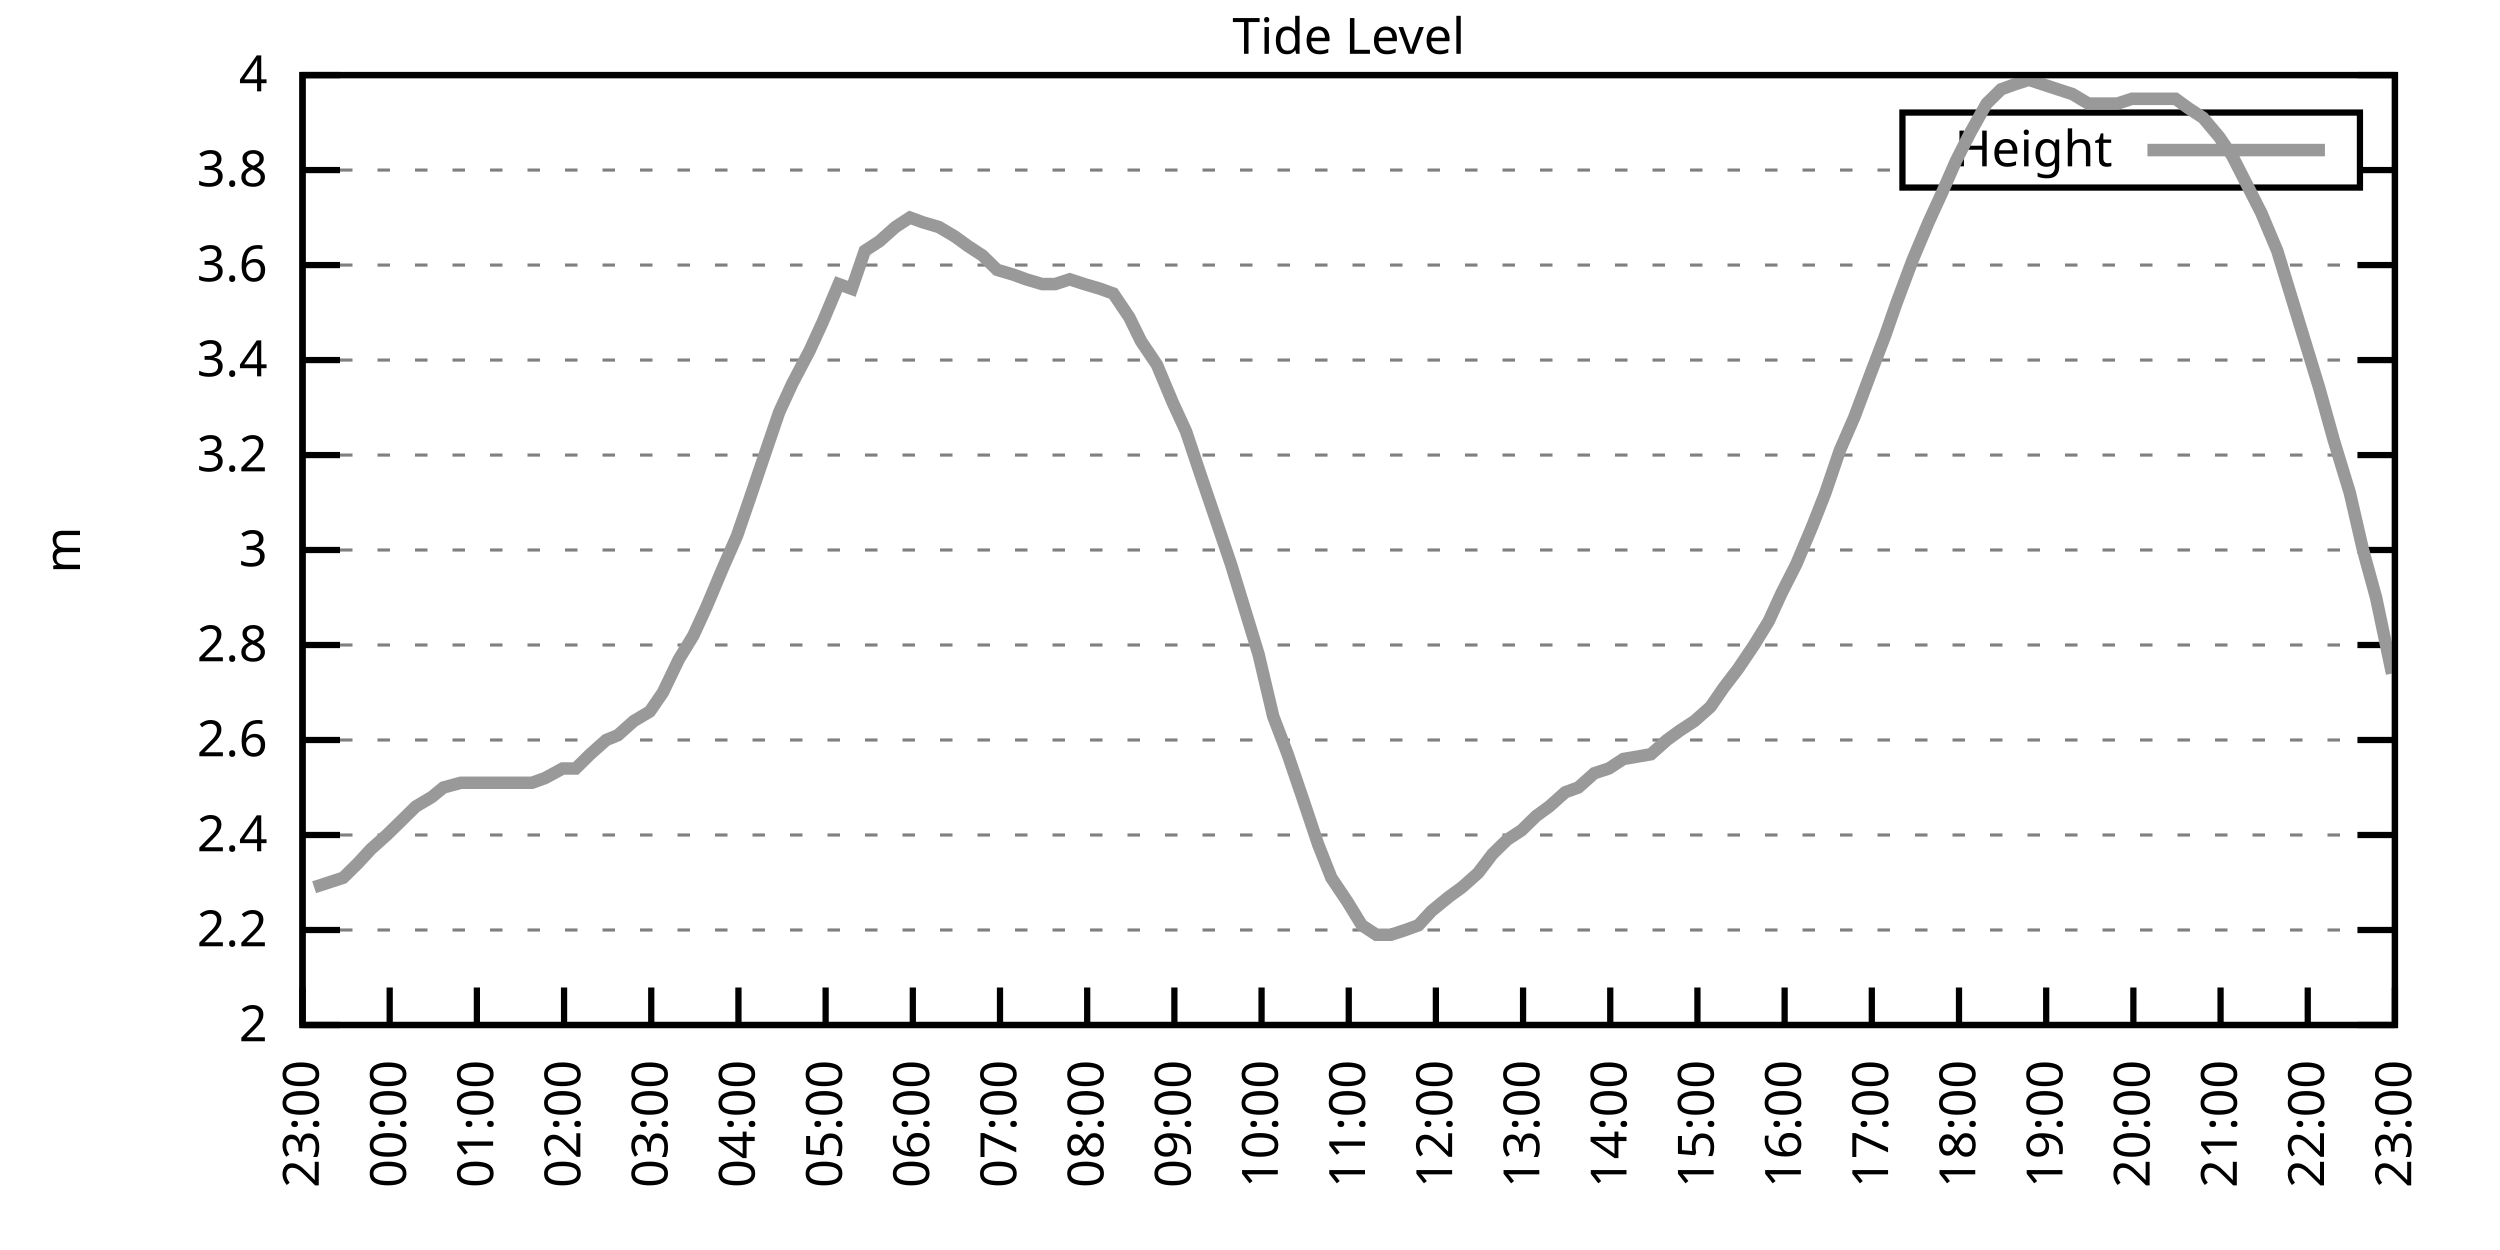
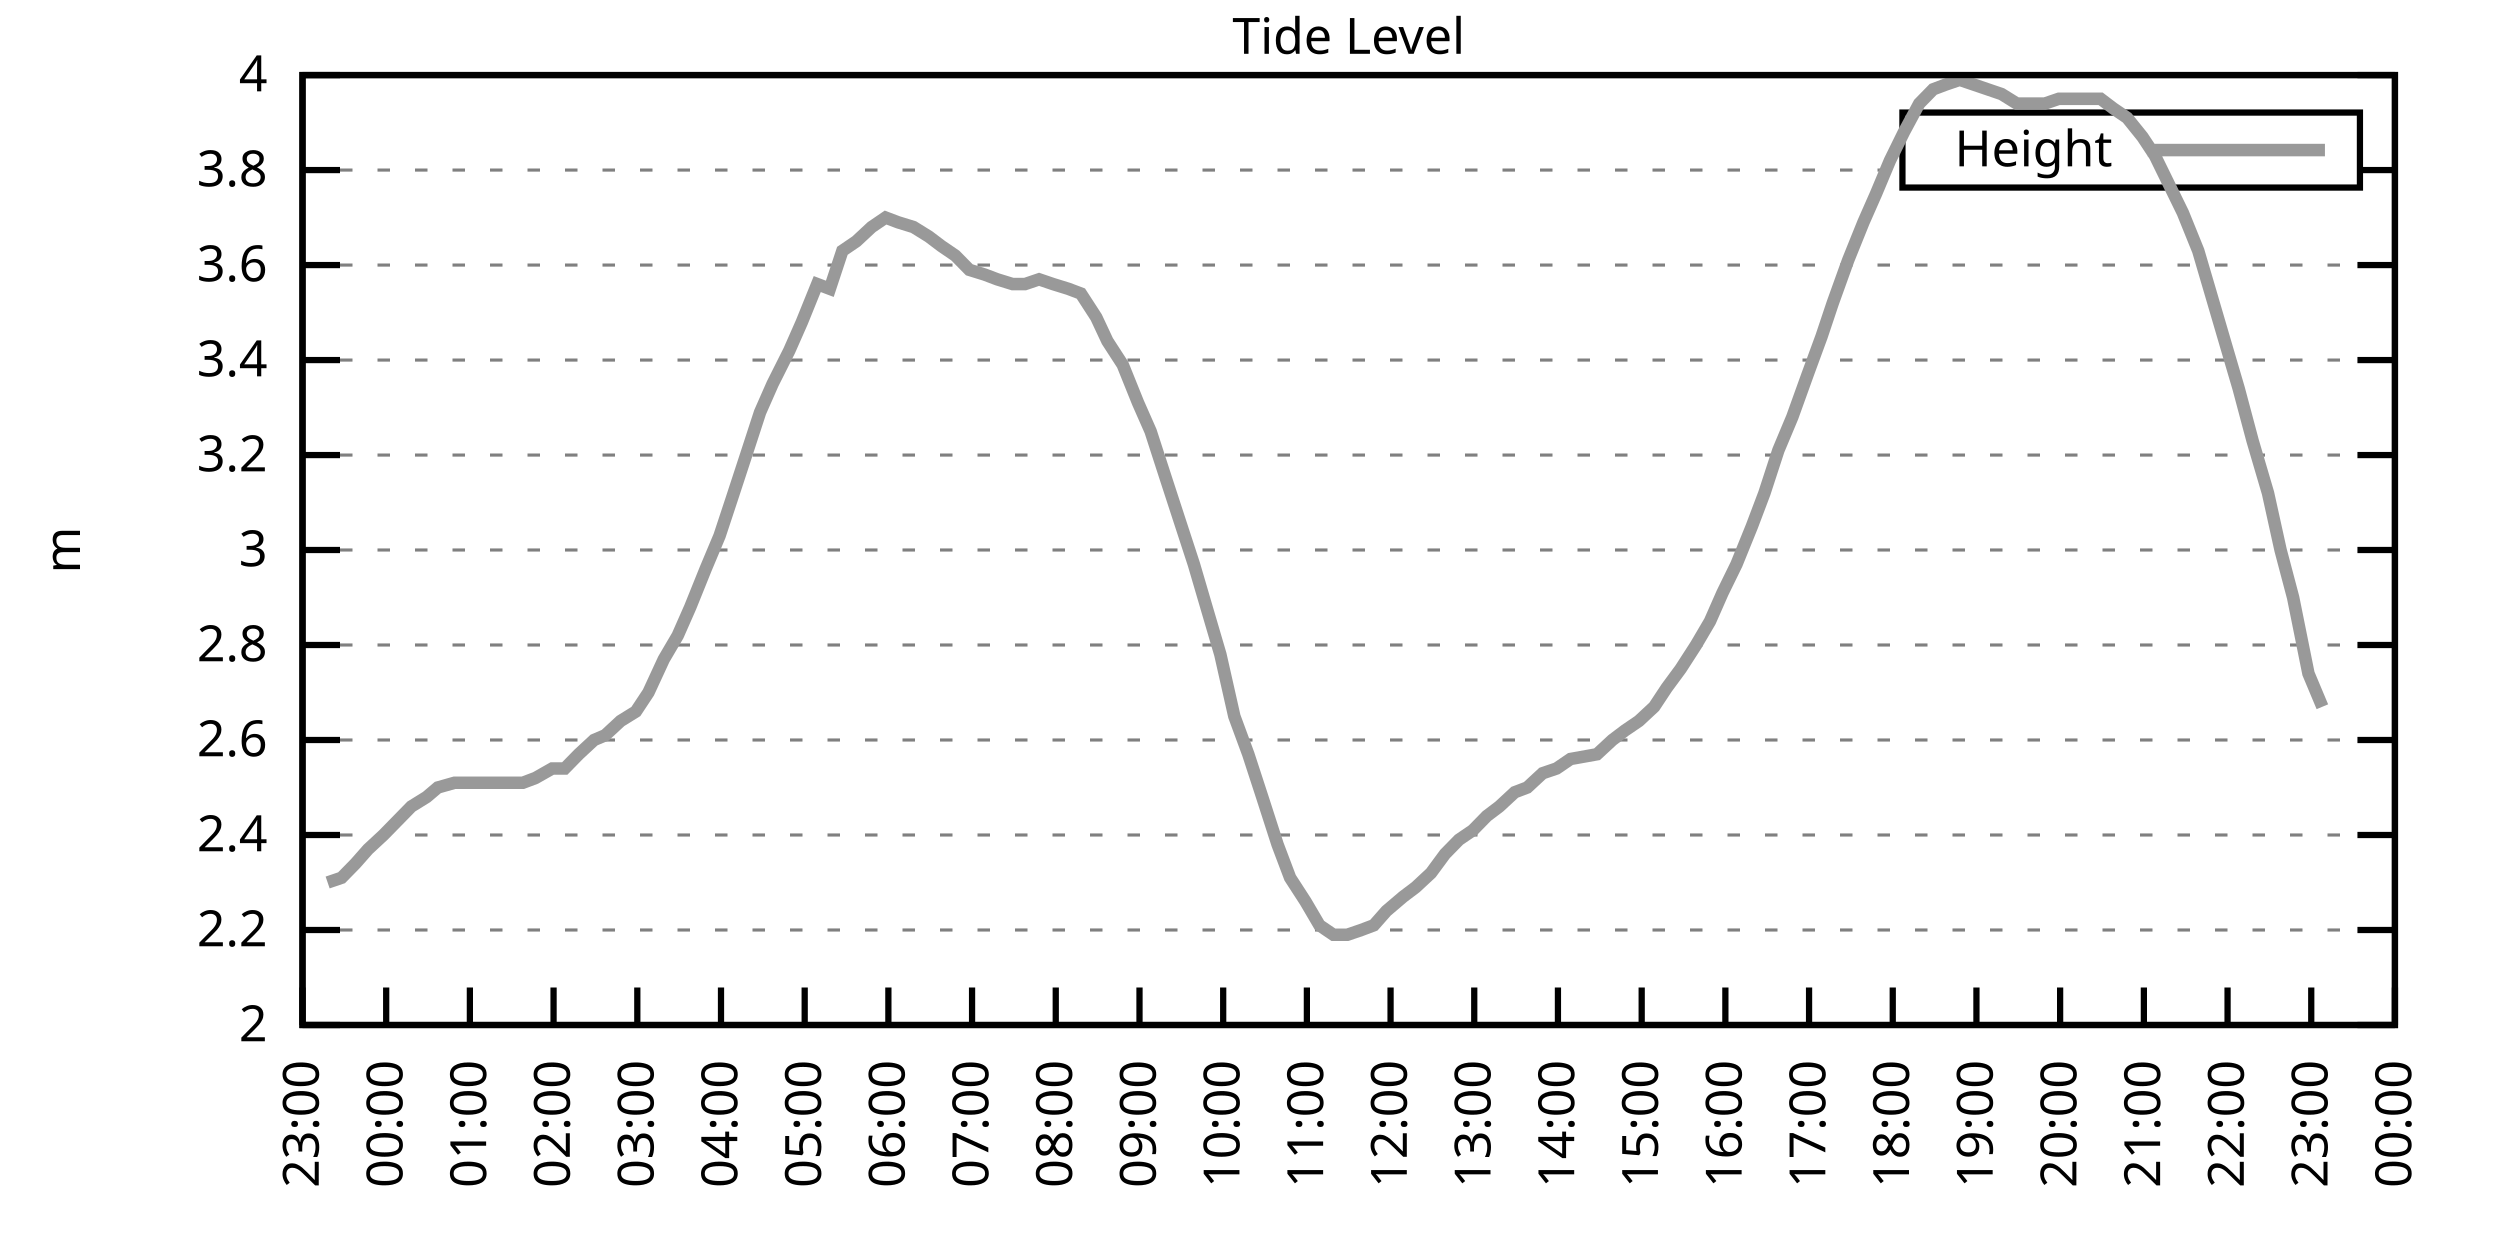
<svg xmlns="http://www.w3.org/2000/svg" xmlns:xlink="http://www.w3.org/1999/xlink" width="400" height="200" viewBox="0 0 400 200">
  <g id="gnuplot_canvas">
    <rect x="0" y="0" width="400" height="200" fill="none" />
    <defs>
      <circle id="gpDot" r="0.5" stroke-width="0.5" stroke="currentColor" />
      <path id="gpPt0" stroke-width="0.333" stroke="currentColor" d="M-1,0 h2 M0,-1 v2" />
      <path id="gpPt1" stroke-width="0.333" stroke="currentColor" d="M-1,-1 L1,1 M1,-1 L-1,1" />
      <path id="gpPt2" stroke-width="0.333" stroke="currentColor" d="M-1,0 L1,0 M0,-1 L0,1 M-1,-1 L1,1 M-1,1 L1,-1" />
      <rect id="gpPt3" stroke-width="0.333" stroke="currentColor" x="-1" y="-1" width="2" height="2" />
      <rect id="gpPt4" stroke-width="0.333" stroke="currentColor" fill="currentColor" x="-1" y="-1" width="2" height="2" />
      <circle id="gpPt5" stroke-width="0.333" stroke="currentColor" cx="0" cy="0" r="1" />
      <use xlink:href="#gpPt5" id="gpPt6" fill="currentColor" stroke="none" />
      <path id="gpPt7" stroke-width="0.333" stroke="currentColor" d="M0,-1.33 L-1.33,0.67 L1.33,0.67 z" />
      <use xlink:href="#gpPt7" id="gpPt8" fill="currentColor" stroke="none" />
      <use xlink:href="#gpPt7" id="gpPt9" stroke="currentColor" transform="rotate(180)" />
      <use xlink:href="#gpPt9" id="gpPt10" fill="currentColor" stroke="none" />
      <use xlink:href="#gpPt3" id="gpPt11" stroke="currentColor" transform="rotate(45)" />
      <use xlink:href="#gpPt11" id="gpPt12" fill="currentColor" stroke="none" />
      <path id="gpPt13" stroke-width="0.333" stroke="currentColor" d="M0,1.330 L1.265,0.411 L0.782,-1.067 L-0.782,-1.076 L-1.265,0.411 z" />
      <use xlink:href="#gpPt13" id="gpPt14" fill="currentColor" stroke="none" />
      <filter id="textbox" filterUnits="objectBoundingBox" x="0" y="0" height="1" width="1">
        <feFlood flood-color="white" flood-opacity="1" result="bgnd" />
        <feComposite in="SourceGraphic" in2="bgnd" operator="atop" />
      </filter>
      <filter id="greybox" filterUnits="objectBoundingBox" x="0" y="0" height="1" width="1">
        <feFlood flood-color="lightgrey" flood-opacity="1" result="grey" />
        <feComposite in="SourceGraphic" in2="grey" operator="atop" />
      </filter>
    </defs>
    <g fill="none" color="white" stroke="currentColor" stroke-width="1.00" stroke-linecap="butt" stroke-linejoin="miter">
</g>
    <g fill="none" color="black" stroke="currentColor" stroke-width="1.00" stroke-linecap="butt" stroke-linejoin="miter">
      <g stroke="none" shape-rendering="crispEdges">
        <polygon fill="rgb(255, 255, 255)" points="48.40,164.00 383.18,164.00 383.18,12.02 48.40,12.02 " />
      </g>
    </g>
    <g fill="none" color="black" stroke="currentColor" stroke-width="1.00" stroke-linecap="butt" stroke-linejoin="miter">
</g>
    <g fill="none" color="black" stroke="black" stroke-width="0.50" stroke-linecap="butt" stroke-linejoin="miter">
</g>
    <g fill="none" color="gray" stroke="currentColor" stroke-width="0.50" stroke-linecap="butt" stroke-linejoin="miter">
      <path stroke="gray" stroke-dasharray="2,4" class="gridline" d="M48.40,164.00 L383.19,164.00  " />
    </g>
    <g fill="none" color="gray" stroke="gray" stroke-width="1.00" stroke-linecap="butt" stroke-linejoin="miter">
</g>
    <g fill="none" color="black" stroke="currentColor" stroke-width="1.00" stroke-linecap="butt" stroke-linejoin="miter">
      <path stroke="black" d="M48.40,164.00 L54.40,164.00 M383.19,164.00 L377.19,164.00  " />
      <g transform="translate(42.80,166.60)" stroke="none" fill="black" font-family="Sans" font-size="8.00" text-anchor="end">
        <text>
          <tspan font-family="Sans"> 2</tspan>
        </text>
      </g>
    </g>
    <g fill="none" color="black" stroke="currentColor" stroke-width="1.00" stroke-linecap="butt" stroke-linejoin="miter">
</g>
    <g fill="none" color="black" stroke="black" stroke-width="0.50" stroke-linecap="butt" stroke-linejoin="miter">
</g>
    <g fill="none" color="gray" stroke="currentColor" stroke-width="0.50" stroke-linecap="butt" stroke-linejoin="miter">
      <path stroke="gray" stroke-dasharray="2,4" class="gridline" d="M48.40,148.80 L383.19,148.80  " />
    </g>
    <g fill="none" color="gray" stroke="gray" stroke-width="1.00" stroke-linecap="butt" stroke-linejoin="miter">
</g>
    <g fill="none" color="black" stroke="currentColor" stroke-width="1.00" stroke-linecap="butt" stroke-linejoin="miter">
      <path stroke="black" d="M48.40,148.80 L54.40,148.80 M383.19,148.80 L377.19,148.80  " />
      <g transform="translate(42.80,151.40)" stroke="none" fill="black" font-family="Sans" font-size="8.00" text-anchor="end">
        <text>
          <tspan font-family="Sans"> 2.2</tspan>
        </text>
      </g>
    </g>
    <g fill="none" color="black" stroke="currentColor" stroke-width="1.00" stroke-linecap="butt" stroke-linejoin="miter">
</g>
    <g fill="none" color="black" stroke="black" stroke-width="0.50" stroke-linecap="butt" stroke-linejoin="miter">
</g>
    <g fill="none" color="gray" stroke="currentColor" stroke-width="0.50" stroke-linecap="butt" stroke-linejoin="miter">
      <path stroke="gray" stroke-dasharray="2,4" class="gridline" d="M48.40,133.60 L383.19,133.60  " />
    </g>
    <g fill="none" color="gray" stroke="gray" stroke-width="1.00" stroke-linecap="butt" stroke-linejoin="miter">
</g>
    <g fill="none" color="black" stroke="currentColor" stroke-width="1.00" stroke-linecap="butt" stroke-linejoin="miter">
      <path stroke="black" d="M48.40,133.60 L54.40,133.60 M383.19,133.60 L377.19,133.60  " />
      <g transform="translate(42.80,136.20)" stroke="none" fill="black" font-family="Sans" font-size="8.00" text-anchor="end">
        <text>
          <tspan font-family="Sans"> 2.4</tspan>
        </text>
      </g>
    </g>
    <g fill="none" color="black" stroke="currentColor" stroke-width="1.00" stroke-linecap="butt" stroke-linejoin="miter">
</g>
    <g fill="none" color="black" stroke="black" stroke-width="0.50" stroke-linecap="butt" stroke-linejoin="miter">
</g>
    <g fill="none" color="gray" stroke="currentColor" stroke-width="0.50" stroke-linecap="butt" stroke-linejoin="miter">
      <path stroke="gray" stroke-dasharray="2,4" class="gridline" d="M48.40,118.40 L383.19,118.40  " />
    </g>
    <g fill="none" color="gray" stroke="gray" stroke-width="1.00" stroke-linecap="butt" stroke-linejoin="miter">
</g>
    <g fill="none" color="black" stroke="currentColor" stroke-width="1.00" stroke-linecap="butt" stroke-linejoin="miter">
      <path stroke="black" d="M48.40,118.40 L54.40,118.40 M383.19,118.40 L377.19,118.40  " />
      <g transform="translate(42.80,121.00)" stroke="none" fill="black" font-family="Sans" font-size="8.00" text-anchor="end">
        <text>
          <tspan font-family="Sans"> 2.6</tspan>
        </text>
      </g>
    </g>
    <g fill="none" color="black" stroke="currentColor" stroke-width="1.00" stroke-linecap="butt" stroke-linejoin="miter">
</g>
    <g fill="none" color="black" stroke="black" stroke-width="0.50" stroke-linecap="butt" stroke-linejoin="miter">
</g>
    <g fill="none" color="gray" stroke="currentColor" stroke-width="0.50" stroke-linecap="butt" stroke-linejoin="miter">
      <path stroke="gray" stroke-dasharray="2,4" class="gridline" d="M48.40,103.20 L383.19,103.20  " />
    </g>
    <g fill="none" color="gray" stroke="gray" stroke-width="1.00" stroke-linecap="butt" stroke-linejoin="miter">
</g>
    <g fill="none" color="black" stroke="currentColor" stroke-width="1.00" stroke-linecap="butt" stroke-linejoin="miter">
      <path stroke="black" d="M48.40,103.20 L54.40,103.20 M383.19,103.20 L377.19,103.20  " />
      <g transform="translate(42.80,105.80)" stroke="none" fill="black" font-family="Sans" font-size="8.00" text-anchor="end">
        <text>
          <tspan font-family="Sans"> 2.8</tspan>
        </text>
      </g>
    </g>
    <g fill="none" color="black" stroke="currentColor" stroke-width="1.00" stroke-linecap="butt" stroke-linejoin="miter">
</g>
    <g fill="none" color="black" stroke="black" stroke-width="0.50" stroke-linecap="butt" stroke-linejoin="miter">
</g>
    <g fill="none" color="gray" stroke="currentColor" stroke-width="0.50" stroke-linecap="butt" stroke-linejoin="miter">
      <path stroke="gray" stroke-dasharray="2,4" class="gridline" d="M48.40,88.00 L383.19,88.00  " />
    </g>
    <g fill="none" color="gray" stroke="gray" stroke-width="1.00" stroke-linecap="butt" stroke-linejoin="miter">
</g>
    <g fill="none" color="black" stroke="currentColor" stroke-width="1.00" stroke-linecap="butt" stroke-linejoin="miter">
      <path stroke="black" d="M48.40,88.00 L54.40,88.00 M383.19,88.00 L377.19,88.00  " />
      <g transform="translate(42.80,90.60)" stroke="none" fill="black" font-family="Sans" font-size="8.00" text-anchor="end">
        <text>
          <tspan font-family="Sans"> 3</tspan>
        </text>
      </g>
    </g>
    <g fill="none" color="black" stroke="currentColor" stroke-width="1.00" stroke-linecap="butt" stroke-linejoin="miter">
</g>
    <g fill="none" color="black" stroke="black" stroke-width="0.50" stroke-linecap="butt" stroke-linejoin="miter">
</g>
    <g fill="none" color="gray" stroke="currentColor" stroke-width="0.50" stroke-linecap="butt" stroke-linejoin="miter">
      <path stroke="gray" stroke-dasharray="2,4" class="gridline" d="M48.40,72.81 L383.19,72.81  " />
    </g>
    <g fill="none" color="gray" stroke="gray" stroke-width="1.00" stroke-linecap="butt" stroke-linejoin="miter">
</g>
    <g fill="none" color="black" stroke="currentColor" stroke-width="1.00" stroke-linecap="butt" stroke-linejoin="miter">
      <path stroke="black" d="M48.40,72.81 L54.40,72.81 M383.19,72.81 L377.19,72.81  " />
      <g transform="translate(42.80,75.41)" stroke="none" fill="black" font-family="Sans" font-size="8.00" text-anchor="end">
        <text>
          <tspan font-family="Sans"> 3.2</tspan>
        </text>
      </g>
    </g>
    <g fill="none" color="black" stroke="currentColor" stroke-width="1.00" stroke-linecap="butt" stroke-linejoin="miter">
</g>
    <g fill="none" color="black" stroke="black" stroke-width="0.50" stroke-linecap="butt" stroke-linejoin="miter">
</g>
    <g fill="none" color="gray" stroke="currentColor" stroke-width="0.50" stroke-linecap="butt" stroke-linejoin="miter">
      <path stroke="gray" stroke-dasharray="2,4" class="gridline" d="M48.40,57.61 L383.19,57.61  " />
    </g>
    <g fill="none" color="gray" stroke="gray" stroke-width="1.00" stroke-linecap="butt" stroke-linejoin="miter">
</g>
    <g fill="none" color="black" stroke="currentColor" stroke-width="1.00" stroke-linecap="butt" stroke-linejoin="miter">
      <path stroke="black" d="M48.40,57.61 L54.40,57.61 M383.19,57.61 L377.19,57.61  " />
      <g transform="translate(42.80,60.21)" stroke="none" fill="black" font-family="Sans" font-size="8.00" text-anchor="end">
        <text>
          <tspan font-family="Sans"> 3.4</tspan>
        </text>
      </g>
    </g>
    <g fill="none" color="black" stroke="currentColor" stroke-width="1.00" stroke-linecap="butt" stroke-linejoin="miter">
</g>
    <g fill="none" color="black" stroke="black" stroke-width="0.50" stroke-linecap="butt" stroke-linejoin="miter">
</g>
    <g fill="none" color="gray" stroke="currentColor" stroke-width="0.50" stroke-linecap="butt" stroke-linejoin="miter">
      <path stroke="gray" stroke-dasharray="2,4" class="gridline" d="M48.40,42.41 L383.19,42.41  " />
    </g>
    <g fill="none" color="gray" stroke="gray" stroke-width="1.00" stroke-linecap="butt" stroke-linejoin="miter">
</g>
    <g fill="none" color="black" stroke="currentColor" stroke-width="1.00" stroke-linecap="butt" stroke-linejoin="miter">
      <path stroke="black" d="M48.40,42.41 L54.40,42.41 M383.19,42.41 L377.19,42.41  " />
      <g transform="translate(42.80,45.01)" stroke="none" fill="black" font-family="Sans" font-size="8.00" text-anchor="end">
        <text>
          <tspan font-family="Sans"> 3.6</tspan>
        </text>
      </g>
    </g>
    <g fill="none" color="black" stroke="currentColor" stroke-width="1.00" stroke-linecap="butt" stroke-linejoin="miter">
</g>
    <g fill="none" color="black" stroke="black" stroke-width="0.50" stroke-linecap="butt" stroke-linejoin="miter">
</g>
    <g fill="none" color="gray" stroke="currentColor" stroke-width="0.50" stroke-linecap="butt" stroke-linejoin="miter">
      <path stroke="gray" stroke-dasharray="2,4" class="gridline" d="M48.40,27.21 L304.39,27.21 M377.59,27.21 L383.19,27.21  " />
    </g>
    <g fill="none" color="gray" stroke="gray" stroke-width="1.00" stroke-linecap="butt" stroke-linejoin="miter">
</g>
    <g fill="none" color="black" stroke="currentColor" stroke-width="1.00" stroke-linecap="butt" stroke-linejoin="miter">
      <path stroke="black" d="M48.40,27.21 L54.40,27.21 M383.19,27.21 L377.19,27.21  " />
      <g transform="translate(42.80,29.81)" stroke="none" fill="black" font-family="Sans" font-size="8.00" text-anchor="end">
        <text>
          <tspan font-family="Sans"> 3.8</tspan>
        </text>
      </g>
    </g>
    <g fill="none" color="black" stroke="currentColor" stroke-width="1.00" stroke-linecap="butt" stroke-linejoin="miter">
</g>
    <g fill="none" color="black" stroke="black" stroke-width="0.50" stroke-linecap="butt" stroke-linejoin="miter">
</g>
    <g fill="none" color="gray" stroke="currentColor" stroke-width="0.50" stroke-linecap="butt" stroke-linejoin="miter">
      <path stroke="gray" stroke-dasharray="2,4" class="gridline" d="M48.40,12.01 L383.19,12.01  " />
    </g>
    <g fill="none" color="gray" stroke="gray" stroke-width="1.00" stroke-linecap="butt" stroke-linejoin="miter">
</g>
    <g fill="none" color="black" stroke="currentColor" stroke-width="1.00" stroke-linecap="butt" stroke-linejoin="miter">
      <path stroke="black" d="M48.40,12.01 L54.40,12.01 M383.19,12.01 L377.19,12.01  " />
      <g transform="translate(42.80,14.61)" stroke="none" fill="black" font-family="Sans" font-size="8.00" text-anchor="end">
        <text>
          <tspan font-family="Sans"> 4</tspan>
        </text>
      </g>
    </g>
    <g fill="none" color="black" stroke="currentColor" stroke-width="1.00" stroke-linecap="butt" stroke-linejoin="miter">
      <path stroke="black" d="M48.40,164.00 L48.40,158.00  " />
      <g transform="translate(51.00,169.60) rotate(270.00)" stroke="none" fill="black" font-family="Sans" font-size="8.00" text-anchor="end">
        <text>
          <tspan font-family="Sans">23:00</tspan>
        </text>
      </g>
    </g>
    <g fill="none" color="black" stroke="currentColor" stroke-width="1.00" stroke-linecap="butt" stroke-linejoin="miter">
-       <path stroke="black" d="M62.35,164.00 L62.35,158.00  " />
-       <g transform="translate(64.95,169.60) rotate(270.00)" stroke="none" fill="black" font-family="Sans" font-size="8.00" text-anchor="end">
+       <path stroke="black" d="M61.79,164.00 L61.79,158.00  " />
+       <g transform="translate(64.39,169.60) rotate(270.00)" stroke="none" fill="black" font-family="Sans" font-size="8.00" text-anchor="end">
        <text>
          <tspan font-family="Sans">00:00</tspan>
        </text>
      </g>
    </g>
    <g fill="none" color="black" stroke="currentColor" stroke-width="1.00" stroke-linecap="butt" stroke-linejoin="miter">
-       <path stroke="black" d="M76.30,164.00 L76.30,158.00  " />
-       <g transform="translate(78.90,169.60) rotate(270.00)" stroke="none" fill="black" font-family="Sans" font-size="8.00" text-anchor="end">
+       <path stroke="black" d="M75.18,164.00 L75.18,158.00  " />
+       <g transform="translate(77.78,169.60) rotate(270.00)" stroke="none" fill="black" font-family="Sans" font-size="8.00" text-anchor="end">
        <text>
          <tspan font-family="Sans">01:00</tspan>
        </text>
      </g>
    </g>
    <g fill="none" color="black" stroke="currentColor" stroke-width="1.00" stroke-linecap="butt" stroke-linejoin="miter">
-       <path stroke="black" d="M90.25,164.00 L90.25,158.00  " />
-       <g transform="translate(92.85,169.60) rotate(270.00)" stroke="none" fill="black" font-family="Sans" font-size="8.00" text-anchor="end">
+       <path stroke="black" d="M88.57,164.00 L88.57,158.00  " />
+       <g transform="translate(91.17,169.60) rotate(270.00)" stroke="none" fill="black" font-family="Sans" font-size="8.00" text-anchor="end">
        <text>
          <tspan font-family="Sans">02:00</tspan>
        </text>
      </g>
    </g>
    <g fill="none" color="black" stroke="currentColor" stroke-width="1.00" stroke-linecap="butt" stroke-linejoin="miter">
-       <path stroke="black" d="M104.20,164.00 L104.20,158.00  " />
-       <g transform="translate(106.80,169.60) rotate(270.00)" stroke="none" fill="black" font-family="Sans" font-size="8.00" text-anchor="end">
+       <path stroke="black" d="M101.97,164.00 L101.97,158.00  " />
+       <g transform="translate(104.57,169.60) rotate(270.00)" stroke="none" fill="black" font-family="Sans" font-size="8.00" text-anchor="end">
        <text>
          <tspan font-family="Sans">03:00</tspan>
        </text>
      </g>
    </g>
    <g fill="none" color="black" stroke="currentColor" stroke-width="1.00" stroke-linecap="butt" stroke-linejoin="miter">
-       <path stroke="black" d="M118.15,164.00 L118.15,158.00  " />
-       <g transform="translate(120.75,169.60) rotate(270.00)" stroke="none" fill="black" font-family="Sans" font-size="8.00" text-anchor="end">
+       <path stroke="black" d="M115.36,164.00 L115.36,158.00  " />
+       <g transform="translate(117.96,169.60) rotate(270.00)" stroke="none" fill="black" font-family="Sans" font-size="8.00" text-anchor="end">
        <text>
          <tspan font-family="Sans">04:00</tspan>
        </text>
      </g>
    </g>
    <g fill="none" color="black" stroke="currentColor" stroke-width="1.00" stroke-linecap="butt" stroke-linejoin="miter">
-       <path stroke="black" d="M132.10,164.00 L132.10,158.00  " />
-       <g transform="translate(134.70,169.60) rotate(270.00)" stroke="none" fill="black" font-family="Sans" font-size="8.00" text-anchor="end">
+       <path stroke="black" d="M128.75,164.00 L128.75,158.00  " />
+       <g transform="translate(131.35,169.60) rotate(270.00)" stroke="none" fill="black" font-family="Sans" font-size="8.00" text-anchor="end">
        <text>
          <tspan font-family="Sans">05:00</tspan>
        </text>
      </g>
    </g>
    <g fill="none" color="black" stroke="currentColor" stroke-width="1.00" stroke-linecap="butt" stroke-linejoin="miter">
-       <path stroke="black" d="M146.05,164.00 L146.05,158.00  " />
-       <g transform="translate(148.65,169.60) rotate(270.00)" stroke="none" fill="black" font-family="Sans" font-size="8.00" text-anchor="end">
+       <path stroke="black" d="M142.14,164.00 L142.14,158.00  " />
+       <g transform="translate(144.74,169.60) rotate(270.00)" stroke="none" fill="black" font-family="Sans" font-size="8.00" text-anchor="end">
        <text>
          <tspan font-family="Sans">06:00</tspan>
        </text>
      </g>
    </g>
    <g fill="none" color="black" stroke="currentColor" stroke-width="1.00" stroke-linecap="butt" stroke-linejoin="miter">
-       <path stroke="black" d="M160.00,164.00 L160.00,158.00  " />
-       <g transform="translate(162.60,169.60) rotate(270.00)" stroke="none" fill="black" font-family="Sans" font-size="8.00" text-anchor="end">
+       <path stroke="black" d="M155.53,164.00 L155.53,158.00  " />
+       <g transform="translate(158.13,169.60) rotate(270.00)" stroke="none" fill="black" font-family="Sans" font-size="8.00" text-anchor="end">
        <text>
          <tspan font-family="Sans">07:00</tspan>
        </text>
      </g>
    </g>
    <g fill="none" color="black" stroke="currentColor" stroke-width="1.00" stroke-linecap="butt" stroke-linejoin="miter">
-       <path stroke="black" d="M173.95,164.00 L173.95,158.00  " />
-       <g transform="translate(176.55,169.60) rotate(270.00)" stroke="none" fill="black" font-family="Sans" font-size="8.00" text-anchor="end">
+       <path stroke="black" d="M168.92,164.00 L168.92,158.00  " />
+       <g transform="translate(171.52,169.60) rotate(270.00)" stroke="none" fill="black" font-family="Sans" font-size="8.00" text-anchor="end">
        <text>
          <tspan font-family="Sans">08:00</tspan>
        </text>
      </g>
    </g>
    <g fill="none" color="black" stroke="currentColor" stroke-width="1.00" stroke-linecap="butt" stroke-linejoin="miter">
-       <path stroke="black" d="M187.90,164.00 L187.90,158.00  " />
-       <g transform="translate(190.50,169.60) rotate(270.00)" stroke="none" fill="black" font-family="Sans" font-size="8.00" text-anchor="end">
+       <path stroke="black" d="M182.32,164.00 L182.32,158.00  " />
+       <g transform="translate(184.92,169.60) rotate(270.00)" stroke="none" fill="black" font-family="Sans" font-size="8.00" text-anchor="end">
        <text>
          <tspan font-family="Sans">09:00</tspan>
        </text>
      </g>
    </g>
    <g fill="none" color="black" stroke="currentColor" stroke-width="1.00" stroke-linecap="butt" stroke-linejoin="miter">
-       <path stroke="black" d="M201.85,164.00 L201.85,158.00  " />
-       <g transform="translate(204.45,169.60) rotate(270.00)" stroke="none" fill="black" font-family="Sans" font-size="8.00" text-anchor="end">
+       <path stroke="black" d="M195.71,164.00 L195.71,158.00  " />
+       <g transform="translate(198.31,169.60) rotate(270.00)" stroke="none" fill="black" font-family="Sans" font-size="8.00" text-anchor="end">
        <text>
          <tspan font-family="Sans">10:00</tspan>
        </text>
      </g>
    </g>
    <g fill="none" color="black" stroke="currentColor" stroke-width="1.00" stroke-linecap="butt" stroke-linejoin="miter">
-       <path stroke="black" d="M215.80,164.00 L215.80,158.00  " />
-       <g transform="translate(218.40,169.60) rotate(270.00)" stroke="none" fill="black" font-family="Sans" font-size="8.00" text-anchor="end">
+       <path stroke="black" d="M209.10,164.00 L209.10,158.00  " />
+       <g transform="translate(211.70,169.60) rotate(270.00)" stroke="none" fill="black" font-family="Sans" font-size="8.00" text-anchor="end">
        <text>
          <tspan font-family="Sans">11:00</tspan>
        </text>
      </g>
    </g>
    <g fill="none" color="black" stroke="currentColor" stroke-width="1.00" stroke-linecap="butt" stroke-linejoin="miter">
-       <path stroke="black" d="M229.74,164.00 L229.74,158.00  " />
-       <g transform="translate(232.34,169.60) rotate(270.00)" stroke="none" fill="black" font-family="Sans" font-size="8.00" text-anchor="end">
+       <path stroke="black" d="M222.49,164.00 L222.49,158.00  " />
+       <g transform="translate(225.09,169.60) rotate(270.00)" stroke="none" fill="black" font-family="Sans" font-size="8.00" text-anchor="end">
        <text>
          <tspan font-family="Sans">12:00</tspan>
        </text>
      </g>
    </g>
    <g fill="none" color="black" stroke="currentColor" stroke-width="1.00" stroke-linecap="butt" stroke-linejoin="miter">
-       <path stroke="black" d="M243.69,164.00 L243.69,158.00  " />
-       <g transform="translate(246.29,169.60) rotate(270.00)" stroke="none" fill="black" font-family="Sans" font-size="8.00" text-anchor="end">
+       <path stroke="black" d="M235.88,164.00 L235.88,158.00  " />
+       <g transform="translate(238.48,169.60) rotate(270.00)" stroke="none" fill="black" font-family="Sans" font-size="8.00" text-anchor="end">
        <text>
          <tspan font-family="Sans">13:00</tspan>
        </text>
      </g>
    </g>
    <g fill="none" color="black" stroke="currentColor" stroke-width="1.00" stroke-linecap="butt" stroke-linejoin="miter">
-       <path stroke="black" d="M257.64,164.00 L257.64,158.00  " />
-       <g transform="translate(260.24,169.60) rotate(270.00)" stroke="none" fill="black" font-family="Sans" font-size="8.00" text-anchor="end">
+       <path stroke="black" d="M249.27,164.00 L249.27,158.00  " />
+       <g transform="translate(251.87,169.60) rotate(270.00)" stroke="none" fill="black" font-family="Sans" font-size="8.00" text-anchor="end">
        <text>
          <tspan font-family="Sans">14:00</tspan>
        </text>
      </g>
    </g>
    <g fill="none" color="black" stroke="currentColor" stroke-width="1.00" stroke-linecap="butt" stroke-linejoin="miter">
-       <path stroke="black" d="M271.59,164.00 L271.59,158.00  " />
-       <g transform="translate(274.19,169.60) rotate(270.00)" stroke="none" fill="black" font-family="Sans" font-size="8.00" text-anchor="end">
+       <path stroke="black" d="M262.67,164.00 L262.67,158.00  " />
+       <g transform="translate(265.27,169.60) rotate(270.00)" stroke="none" fill="black" font-family="Sans" font-size="8.00" text-anchor="end">
        <text>
          <tspan font-family="Sans">15:00</tspan>
        </text>
      </g>
    </g>
    <g fill="none" color="black" stroke="currentColor" stroke-width="1.00" stroke-linecap="butt" stroke-linejoin="miter">
-       <path stroke="black" d="M285.54,164.00 L285.54,158.00  " />
-       <g transform="translate(288.14,169.60) rotate(270.00)" stroke="none" fill="black" font-family="Sans" font-size="8.00" text-anchor="end">
+       <path stroke="black" d="M276.06,164.00 L276.06,158.00  " />
+       <g transform="translate(278.66,169.60) rotate(270.00)" stroke="none" fill="black" font-family="Sans" font-size="8.00" text-anchor="end">
        <text>
          <tspan font-family="Sans">16:00</tspan>
        </text>
      </g>
    </g>
    <g fill="none" color="black" stroke="currentColor" stroke-width="1.00" stroke-linecap="butt" stroke-linejoin="miter">
-       <path stroke="black" d="M299.49,164.00 L299.49,158.00  " />
-       <g transform="translate(302.09,169.60) rotate(270.00)" stroke="none" fill="black" font-family="Sans" font-size="8.00" text-anchor="end">
+       <path stroke="black" d="M289.45,164.00 L289.45,158.00  " />
+       <g transform="translate(292.05,169.60) rotate(270.00)" stroke="none" fill="black" font-family="Sans" font-size="8.00" text-anchor="end">
        <text>
          <tspan font-family="Sans">17:00</tspan>
        </text>
      </g>
    </g>
    <g fill="none" color="black" stroke="currentColor" stroke-width="1.00" stroke-linecap="butt" stroke-linejoin="miter">
-       <path stroke="black" d="M313.44,164.00 L313.44,158.00  " />
-       <g transform="translate(316.04,169.60) rotate(270.00)" stroke="none" fill="black" font-family="Sans" font-size="8.00" text-anchor="end">
+       <path stroke="black" d="M302.84,164.00 L302.84,158.00  " />
+       <g transform="translate(305.44,169.60) rotate(270.00)" stroke="none" fill="black" font-family="Sans" font-size="8.00" text-anchor="end">
        <text>
          <tspan font-family="Sans">18:00</tspan>
        </text>
      </g>
    </g>
    <g fill="none" color="black" stroke="currentColor" stroke-width="1.00" stroke-linecap="butt" stroke-linejoin="miter">
-       <path stroke="black" d="M327.39,164.00 L327.39,158.00  " />
-       <g transform="translate(329.99,169.60) rotate(270.00)" stroke="none" fill="black" font-family="Sans" font-size="8.00" text-anchor="end">
+       <path stroke="black" d="M316.23,164.00 L316.23,158.00  " />
+       <g transform="translate(318.83,169.60) rotate(270.00)" stroke="none" fill="black" font-family="Sans" font-size="8.00" text-anchor="end">
        <text>
          <tspan font-family="Sans">19:00</tspan>
        </text>
      </g>
    </g>
    <g fill="none" color="black" stroke="currentColor" stroke-width="1.00" stroke-linecap="butt" stroke-linejoin="miter">
-       <path stroke="black" d="M341.34,164.00 L341.34,158.00  " />
-       <g transform="translate(343.94,169.60) rotate(270.00)" stroke="none" fill="black" font-family="Sans" font-size="8.00" text-anchor="end">
+       <path stroke="black" d="M329.62,164.00 L329.62,158.00  " />
+       <g transform="translate(332.22,169.60) rotate(270.00)" stroke="none" fill="black" font-family="Sans" font-size="8.00" text-anchor="end">
        <text>
          <tspan font-family="Sans">20:00</tspan>
        </text>
      </g>
    </g>
    <g fill="none" color="black" stroke="currentColor" stroke-width="1.00" stroke-linecap="butt" stroke-linejoin="miter">
-       <path stroke="black" d="M355.29,164.00 L355.29,158.00  " />
-       <g transform="translate(357.89,169.60) rotate(270.00)" stroke="none" fill="black" font-family="Sans" font-size="8.00" text-anchor="end">
+       <path stroke="black" d="M343.02,164.00 L343.02,158.00  " />
+       <g transform="translate(345.62,169.60) rotate(270.00)" stroke="none" fill="black" font-family="Sans" font-size="8.00" text-anchor="end">
        <text>
          <tspan font-family="Sans">21:00</tspan>
        </text>
      </g>
    </g>
    <g fill="none" color="black" stroke="currentColor" stroke-width="1.00" stroke-linecap="butt" stroke-linejoin="miter">
-       <path stroke="black" d="M369.24,164.00 L369.24,158.00  " />
-       <g transform="translate(371.84,169.60) rotate(270.00)" stroke="none" fill="black" font-family="Sans" font-size="8.00" text-anchor="end">
+       <path stroke="black" d="M356.41,164.00 L356.41,158.00  " />
+       <g transform="translate(359.01,169.60) rotate(270.00)" stroke="none" fill="black" font-family="Sans" font-size="8.00" text-anchor="end">
        <text>
          <tspan font-family="Sans">22:00</tspan>
+         </text>
+       </g>
+     </g>
+     <g fill="none" color="black" stroke="currentColor" stroke-width="1.00" stroke-linecap="butt" stroke-linejoin="miter">
+       <path stroke="black" d="M369.80,164.00 L369.80,158.00  " />
+       <g transform="translate(372.40,169.60) rotate(270.00)" stroke="none" fill="black" font-family="Sans" font-size="8.00" text-anchor="end">
+         <text>
+           <tspan font-family="Sans">23:00</tspan>
        </text>
      </g>
    </g>
    <g fill="none" color="black" stroke="currentColor" stroke-width="1.00" stroke-linecap="butt" stroke-linejoin="miter">
      <path stroke="black" d="M383.19,164.00 L383.19,158.00  " />
      <g transform="translate(385.79,169.60) rotate(270.00)" stroke="none" fill="black" font-family="Sans" font-size="8.00" text-anchor="end">
        <text>
-           <tspan font-family="Sans">23:00</tspan>
+           <tspan font-family="Sans">00:00</tspan>
        </text>
      </g>
    </g>
    <g fill="none" color="black" stroke="currentColor" stroke-width="1.00" stroke-linecap="butt" stroke-linejoin="miter">
</g>
    <g fill="none" color="black" stroke="currentColor" stroke-width="1.00" stroke-linecap="butt" stroke-linejoin="miter">
      <path stroke="black" d="M48.40,12.01 L48.40,164.00 L383.19,164.00 L383.19,12.01 L48.40,12.01 Z  " />
    </g>
    <g fill="none" color="black" stroke="currentColor" stroke-width="1.00" stroke-linecap="butt" stroke-linejoin="miter">
</g>
    <g fill="none" color="black" stroke="currentColor" stroke-width="1.00" stroke-linecap="butt" stroke-linejoin="miter">
      <path stroke="black" d="M304.39,30.01 L304.39,18.01 L377.59,18.01 L377.59,30.01 L304.39,30.01 Z  " />
    </g>
    <g id="Tide_level_plot_1">
      <g fill="none" color="white" stroke="black" stroke-width="2.00" stroke-linecap="butt" stroke-linejoin="miter">
</g>
      <g fill="none" color="black" stroke="currentColor" stroke-width="2.00" stroke-linecap="butt" stroke-linejoin="miter">
        <g transform="translate(337.99,26.61)" stroke="none" fill="black" font-family="Sans" font-size="8.00" text-anchor="end">
          <text>
            <tspan font-family="Sans">Height</tspan>
          </text>
        </g>
      </g>
      <g fill="none" color="black" stroke="currentColor" stroke-width="2.00" stroke-linecap="butt" stroke-linejoin="miter">
-         <path stroke="rgb(153, 153, 153)" d="M343.59,24.01 L371.99,24.01 M50.26,141.96 L52.58,141.20 L54.91,140.44 L57.23,138.16 L59.33,135.88 L61.88,133.60   L64.21,131.32 L66.53,129.04 L69.09,127.52 L70.95,126.00 L73.74,125.24 L75.83,125.24 L77.93,125.24 L80.25,125.24   L82.81,125.24 L85.13,125.24 L87.23,124.48 L90.02,122.96 L92.11,122.96 L94.43,120.68 L96.99,118.40 L98.85,117.64   L101.41,115.36 L103.97,113.84 L106.06,110.80 L108.62,105.48 L110.94,101.68 L113.03,97.12 L115.59,91.04 L117.92,85.73   L120.01,79.65 L122.33,72.81 L124.66,65.97 L126.75,61.41 L129.54,56.09 L131.63,51.53 L134.19,45.45 L136.28,46.21   L138.37,40.13 L140.70,38.61 L143.26,36.33 L145.58,34.81 L147.67,35.57 L150.23,36.33 L152.79,37.85 L154.88,39.37   L157.21,40.89 L159.53,43.17 L162.09,43.93 L164.18,44.69 L166.74,45.45 L168.83,45.45 L171.16,44.69 L173.48,45.45   L176.04,46.21 L178.13,46.97 L180.69,50.77 L182.55,54.57 L185.11,58.37 L187.66,64.45 L189.76,69.01 L192.31,76.61   L194.64,83.45 L196.96,90.28 L199.29,97.88 L201.38,104.72 L203.71,114.60 L206.03,120.68 L208.36,127.52 L210.91,135.12   L213.01,140.44 L215.56,144.24 L217.89,148.04 L220.21,149.56 L222.54,149.56 L224.86,148.80 L226.95,148.04 L229.05,145.76   L231.84,143.48 L233.93,141.96 L236.49,139.68 L238.81,136.64 L241.14,134.36 L243.46,132.84 L245.79,130.56 L247.88,129.04   L250.44,126.76 L252.53,126.00 L255.09,123.72 L257.41,122.96 L259.74,121.44 L264.15,120.68 L266.71,118.40 L268.80,116.88   L271.13,115.36 L273.69,113.08 L275.78,110.04 L278.10,107.00 L280.66,103.20 L282.99,99.40 L285.08,94.84 L287.40,90.28   L289.96,84.21 L292.05,78.89 L294.38,72.05 L296.70,66.73 L299.26,59.89 L301.58,53.81 L303.44,48.49 L306.00,41.65   L308.56,35.57 L310.65,31.01 L312.98,25.69 L315.30,21.13 L317.86,16.57 L320.18,14.29 L322.28,13.53 L324.60,12.77   L326.93,13.53 L329.25,14.29 L331.58,15.05 L334.13,16.57 L336.23,16.57 L338.78,16.57 L341.11,15.81 L343.43,15.81   L345.53,15.81 L348.08,15.81 L350.18,17.33 L352.50,18.85 L355.06,21.89 L357.15,24.93 L359.48,29.49 L361.80,34.05   L364.36,40.13 L366.45,46.97 L369.01,55.33 L371.10,62.17 L373.43,70.53 L375.98,78.89 L378.08,88.00 L380.17,95.60   L382.73,107.76  " />
+         <path stroke="rgb(153, 153, 153)" d="M343.59,24.01 L371.99,24.01 M52.42,141.20 L54.65,140.44 L56.88,138.16 L58.89,135.88 L61.35,133.60 L63.58,131.32   L65.81,129.04 L68.26,127.52 L70.05,126.00 L72.73,125.24 L74.74,125.24 L76.75,125.24 L78.98,125.24 L81.43,125.24   L83.66,125.24 L85.67,124.48 L88.35,122.96 L90.36,122.96 L92.59,120.68 L95.05,118.40 L96.83,117.64 L99.29,115.36   L101.74,113.84 L103.75,110.80 L106.21,105.48 L108.44,101.68 L110.45,97.12 L112.90,91.04 L115.13,85.73 L117.14,79.65   L119.38,72.81 L121.61,65.97 L123.62,61.41 L126.29,56.09 L128.30,51.53 L130.76,45.45 L132.77,46.21 L134.78,40.13   L137.01,38.61 L139.46,36.33 L141.69,34.81 L143.70,35.57 L146.16,36.33 L148.61,37.85 L150.62,39.37 L152.85,40.89   L155.09,43.17 L157.54,43.93 L159.55,44.69 L162.01,45.45 L164.01,45.45 L166.25,44.69 L168.48,45.45 L170.93,46.21   L172.94,46.97 L175.40,50.77 L177.18,54.57 L179.64,58.37 L182.09,64.45 L184.10,69.01 L186.56,76.61 L188.79,83.45   L191.02,90.28 L193.25,97.88 L195.26,104.72 L197.49,114.60 L199.73,120.68 L201.96,127.52 L204.41,135.12 L206.42,140.44   L208.88,144.24 L211.11,148.04 L213.34,149.56 L215.57,149.56 L217.80,148.80 L219.81,148.04 L221.82,145.76 L224.50,143.48   L226.51,141.96 L228.96,139.68 L231.20,136.64 L233.43,134.36 L235.66,132.84 L237.89,130.56 L239.90,129.04 L242.36,126.76   L244.36,126.00 L246.82,123.72 L249.05,122.96 L251.28,121.44 L255.52,120.68 L257.98,118.40 L259.99,116.88 L262.22,115.36   L264.67,113.08 L266.68,110.04 L268.92,107.00 L271.37,103.20 L273.60,99.40 L275.61,94.84 L277.84,90.28 L280.30,84.21   L282.31,78.89 L284.54,72.05 L286.77,66.73 L289.23,59.89 L291.46,53.81 L293.24,48.49 L295.70,41.65 L298.15,35.57   L300.16,31.01 L302.39,25.69 L304.63,21.13 L307.08,16.57 L309.31,14.29 L311.32,13.53 L313.55,12.77 L315.79,13.53   L318.02,14.29 L320.25,15.05 L322.70,16.57 L324.71,16.57 L327.17,16.57 L329.40,15.81 L331.63,15.81 L333.64,15.81   L336.10,15.81 L338.10,17.33 L340.34,18.85 L342.79,21.89 L344.80,24.93 L347.03,29.49 L349.26,34.05 L351.72,40.13   L353.73,46.97 L356.18,55.33 L358.19,62.17 L360.42,70.53 L362.88,78.89 L364.89,88.00 L366.90,95.60 L369.35,107.76   L371.58,113.08  " />
      </g>
    </g>
    <g fill="none" color="black" stroke="currentColor" stroke-width="2.00" stroke-linecap="butt" stroke-linejoin="miter">
</g>
    <g fill="none" color="black" stroke="black" stroke-width="1.00" stroke-linecap="butt" stroke-linejoin="miter">
</g>
    <g fill="none" color="black" stroke="currentColor" stroke-width="1.00" stroke-linecap="butt" stroke-linejoin="miter">
      <path stroke="black" d="M48.40,12.01 L48.40,164.00 L383.19,164.00 L383.19,12.01 L48.40,12.01 Z  " />
      <g transform="translate(12.80,88.01) rotate(270.00)" stroke="none" fill="black" font-family="Sans" font-size="8.00" text-anchor="middle">
        <text>
          <tspan font-family="Sans">m</tspan>
        </text>
      </g>
    </g>
    <g fill="none" color="black" stroke="currentColor" stroke-width="1.00" stroke-linecap="butt" stroke-linejoin="miter">
</g>
    <g fill="none" color="black" stroke="currentColor" stroke-width="1.00" stroke-linecap="butt" stroke-linejoin="miter">
      <g transform="translate(215.79,8.61)" stroke="none" fill="black" font-family="Sans" font-size="8.00" text-anchor="middle">
        <text>
          <tspan font-family="Sans">Tide Level</tspan>
        </text>
      </g>
    </g>
    <g fill="none" color="black" stroke="currentColor" stroke-width="1.00" stroke-linecap="butt" stroke-linejoin="miter">
</g>
  </g>
</svg>
